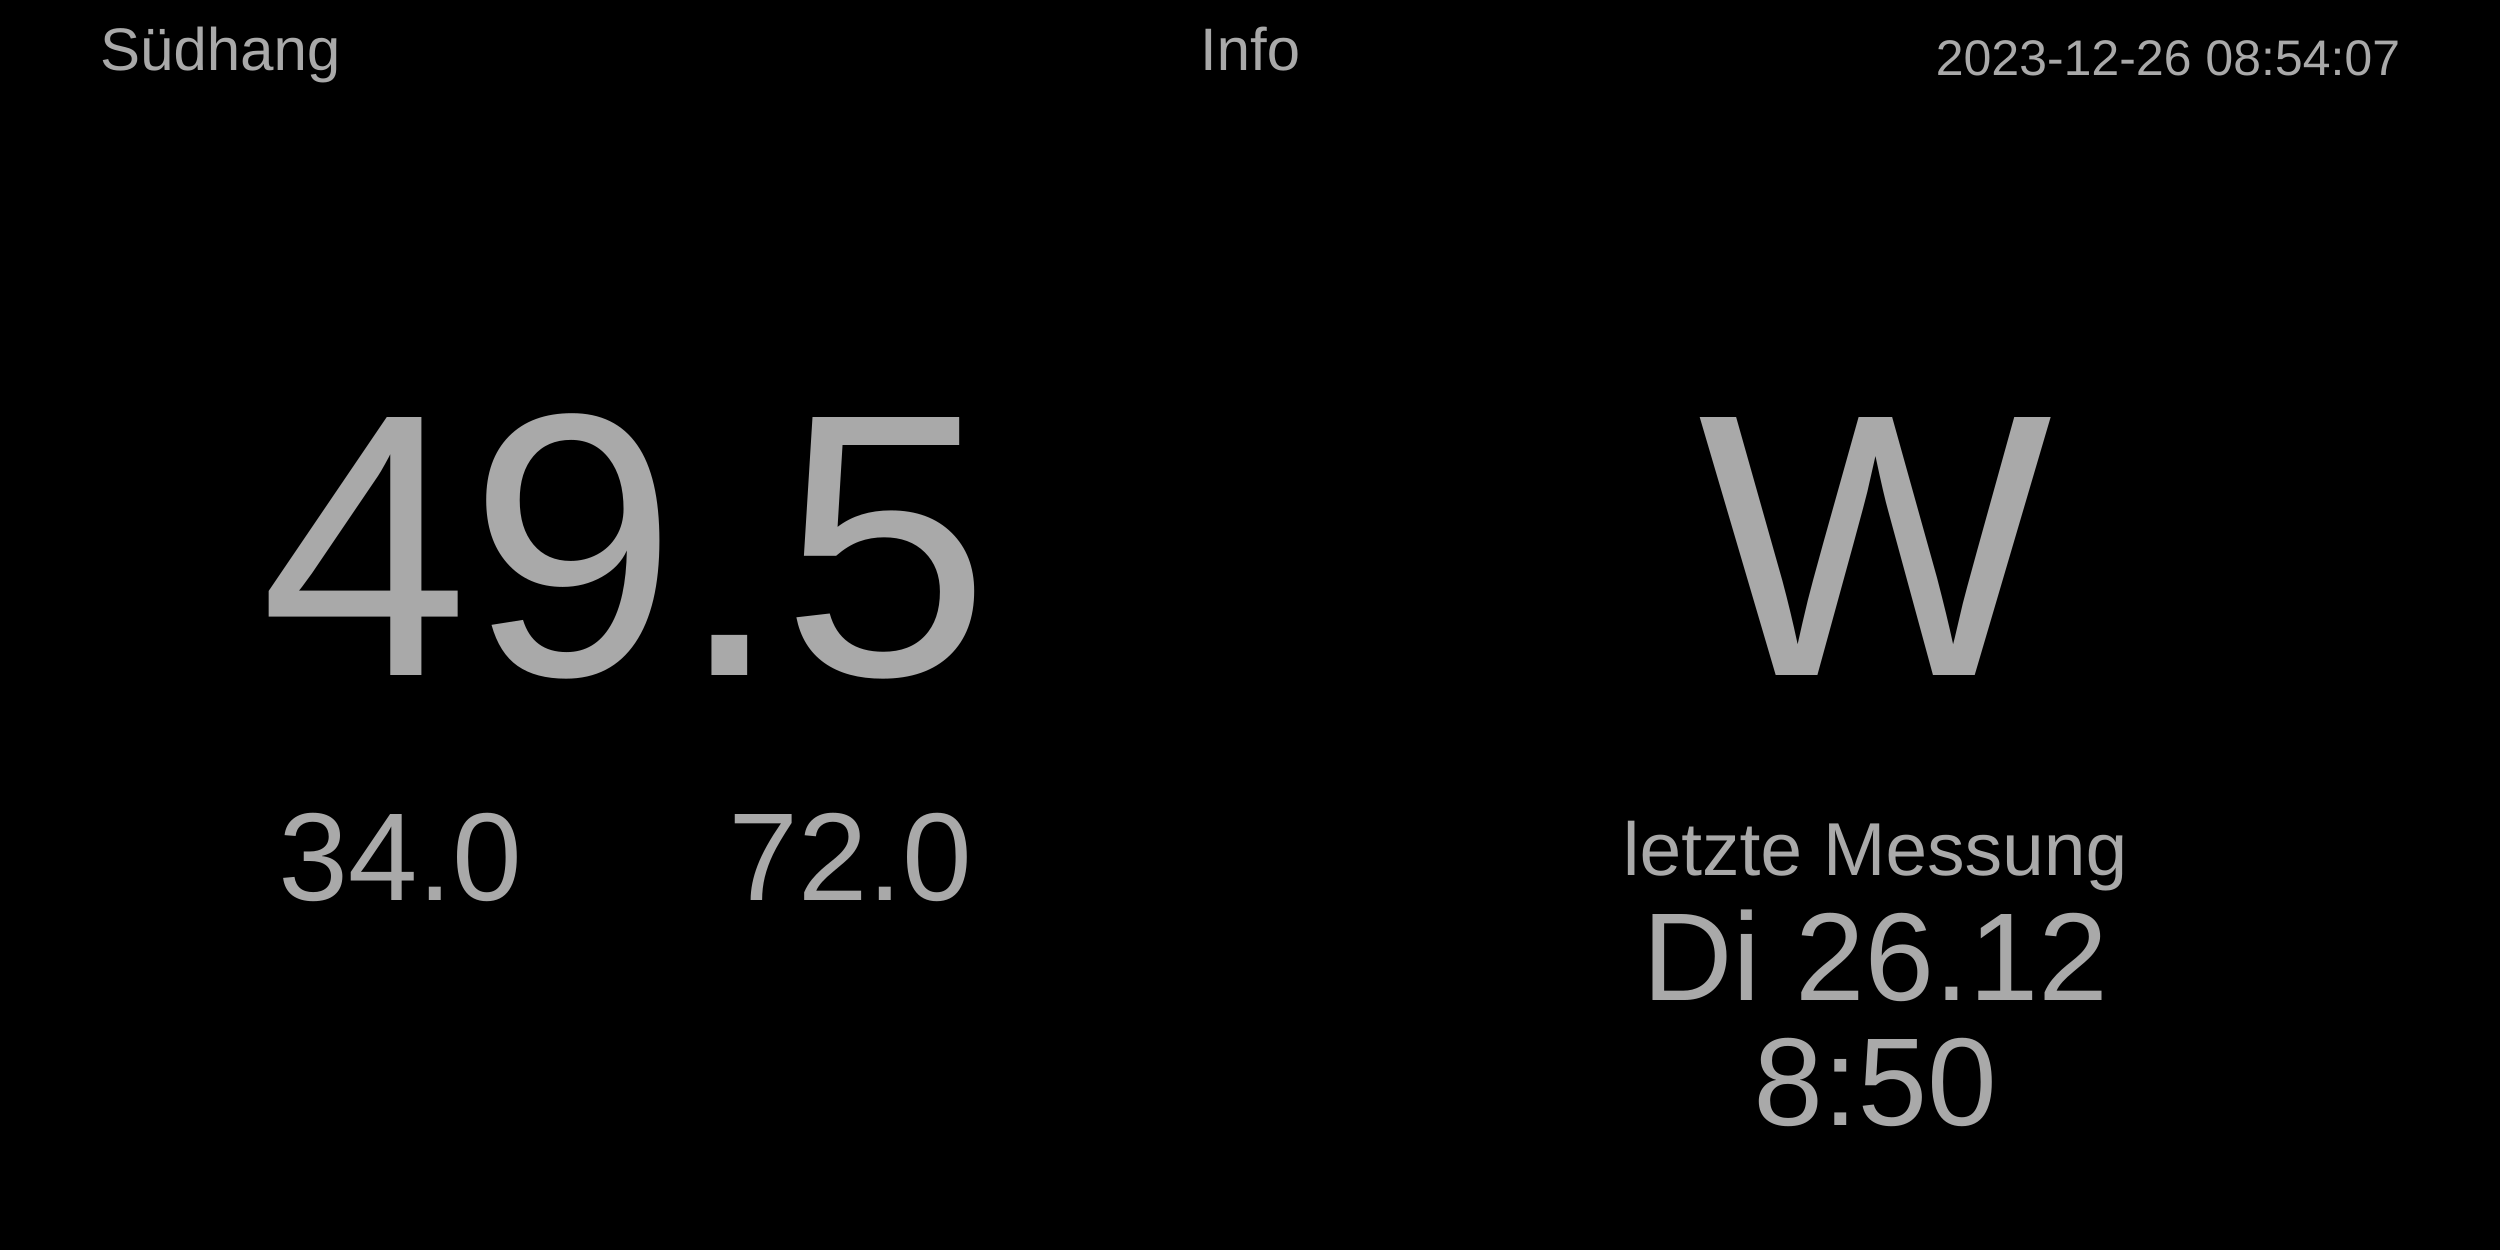
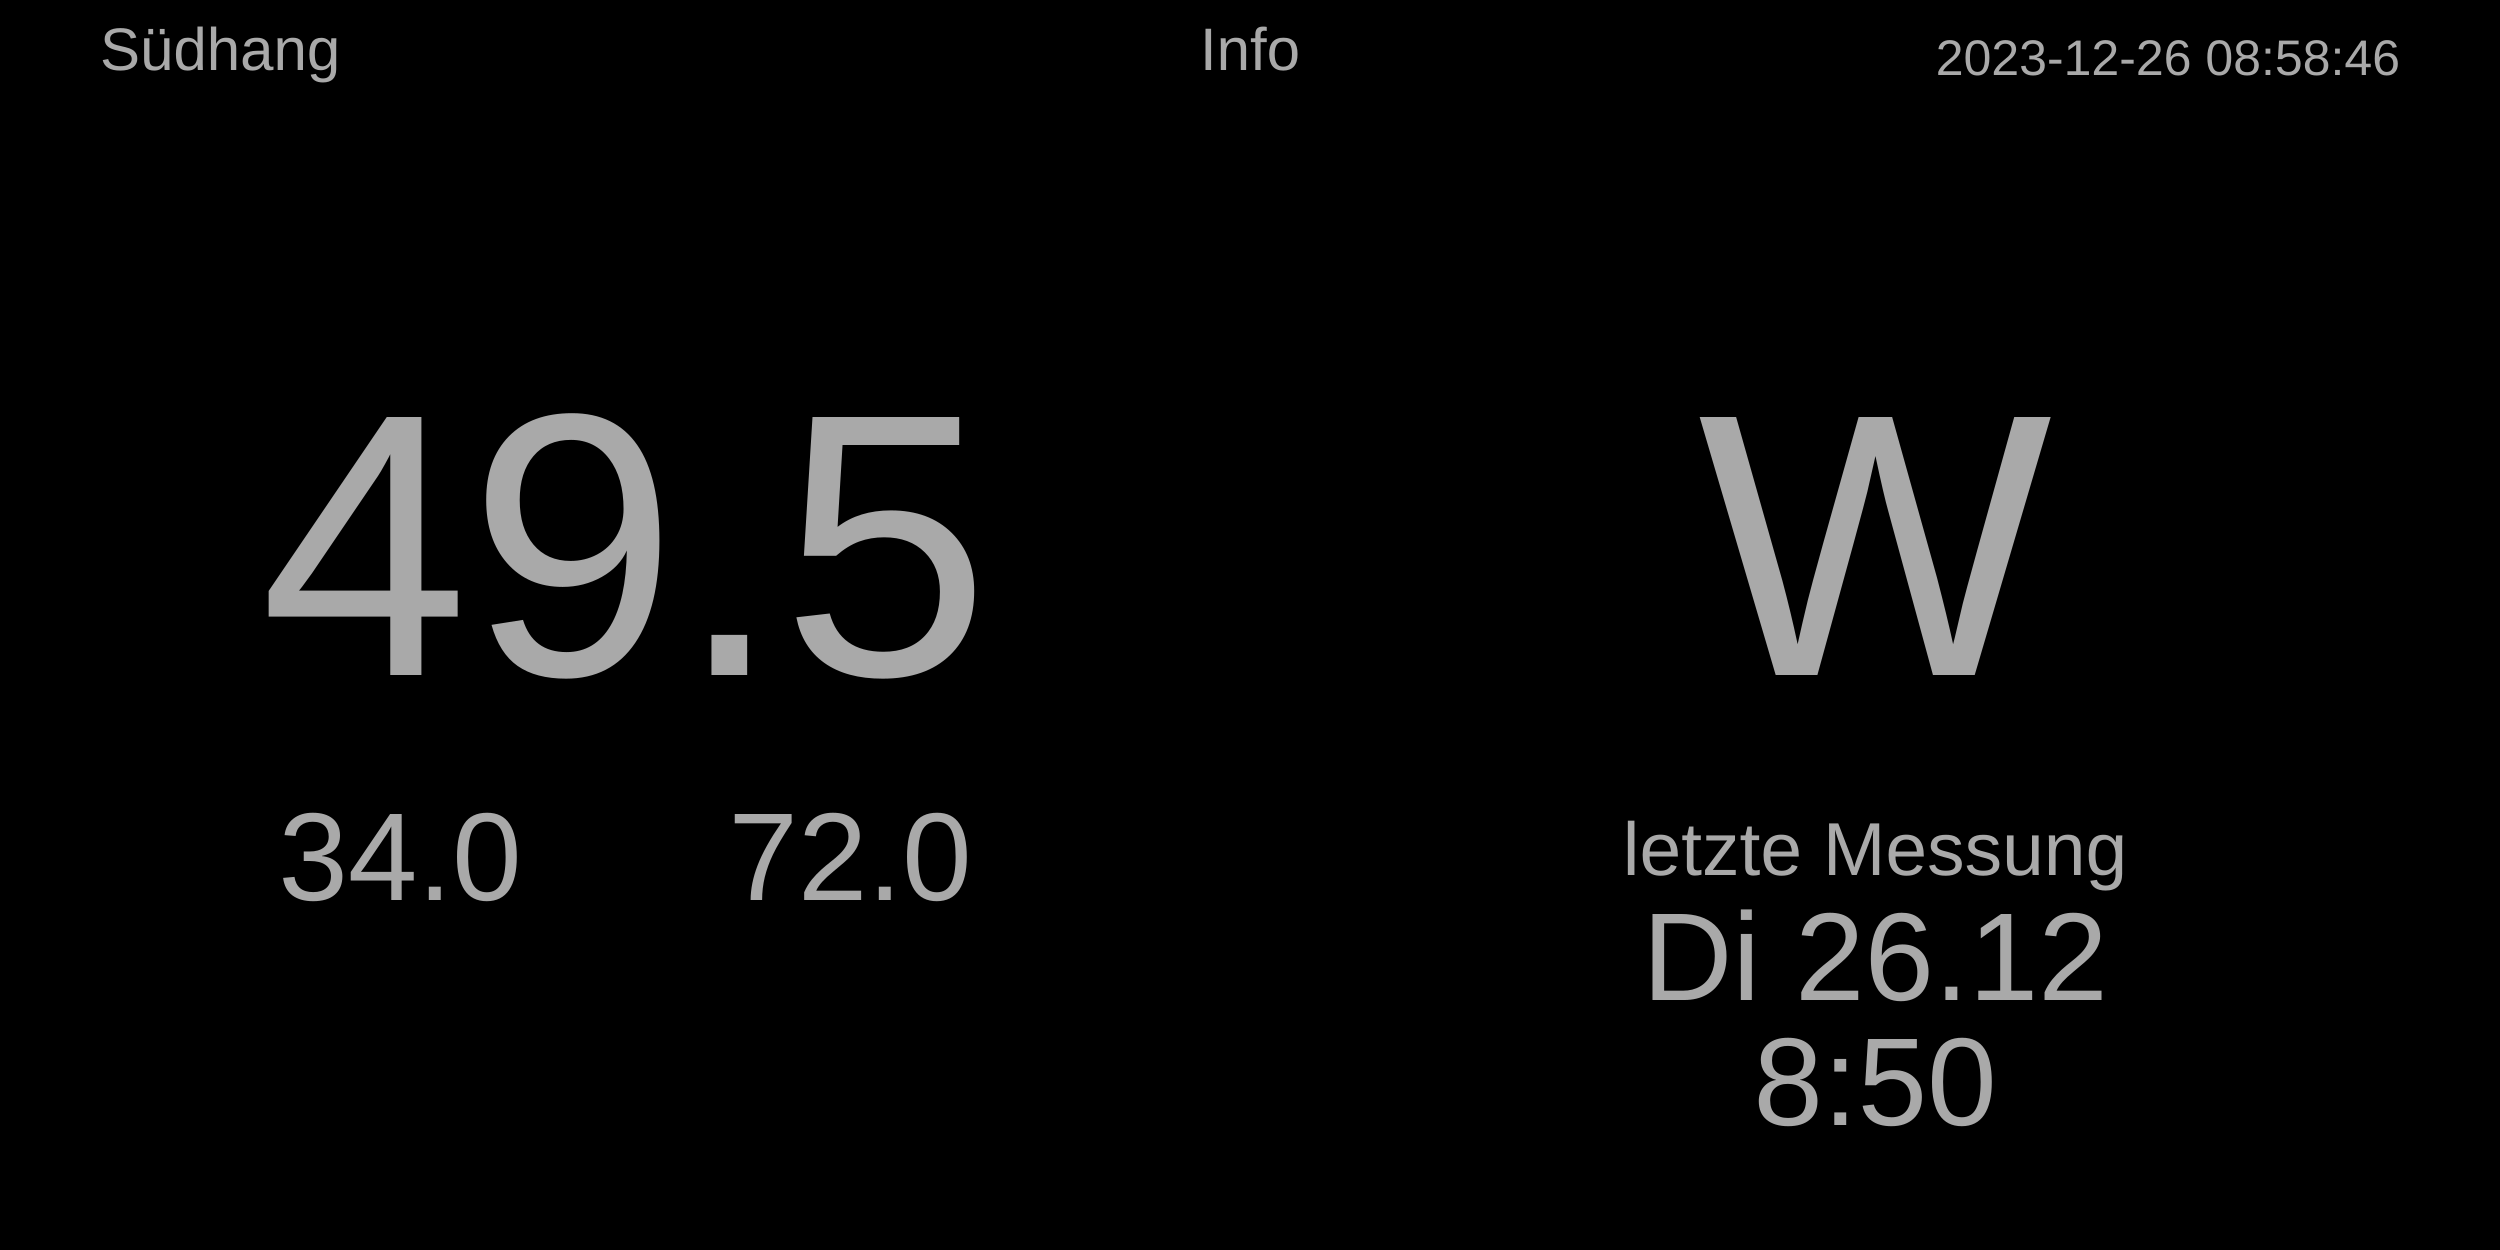
<svg xmlns="http://www.w3.org/2000/svg" baseProfile="full" height="500" version="1.1" width="1000">
  <defs />
  <rect fill="#000000" height="500" width="1000" x="0" y="0" />
-   <text fill="#A9A9A9" font-size="20px" style="font-family:Arial" text-anchor="end" x="960" y="30.0">2023-12-26 08:54:07</text>
+   <text fill="#A9A9A9" font-size="20px" style="font-family:Arial" text-anchor="end" x="960" y="30.0">2023-12-26 08:58:46</text>
  <text fill="#A9A9A9" font-size="24px" style="font-family:Arial" text-anchor="middle" x="500.0" y="28.0">Info</text>
  <text fill="#A9A9A9" font-size="24px" style="font-family:Arial" text-anchor="start" x="40" y="28.0">Südhang</text>
  <text fill="#A9A9A9" font-size="30px" style="font-family:Arial" text-anchor="middle" x="750" y="350">letzte Messung</text>
  <text fill="#A9A9A9" font-size="50px" style="font-family:Arial" text-anchor="middle" x="750" y="400">Di 26.12</text>
  <text fill="#A9A9A9" font-size="50px" style="font-family:Arial" text-anchor="middle" x="750" y="450">8:50</text>
  <text fill="#A9A9A9" font-size="150px" style="font-family:Arial" text-anchor="middle" x="750.0" y="270.0">W</text>
  <text fill="#A9A9A9" font-size="150px" style="font-family:Arial" text-anchor="middle" x="250.0" y="270.0">49.5</text>
  <text fill="#A9A9A9" font-size="50px" style="font-family:Arial" text-anchor="middle" x="160" y="360.0">34.0</text>
  <text fill="#A9A9A9" font-size="50px" style="font-family:Arial" text-anchor="middle" x="340" y="360.0">72.0</text>
</svg>
